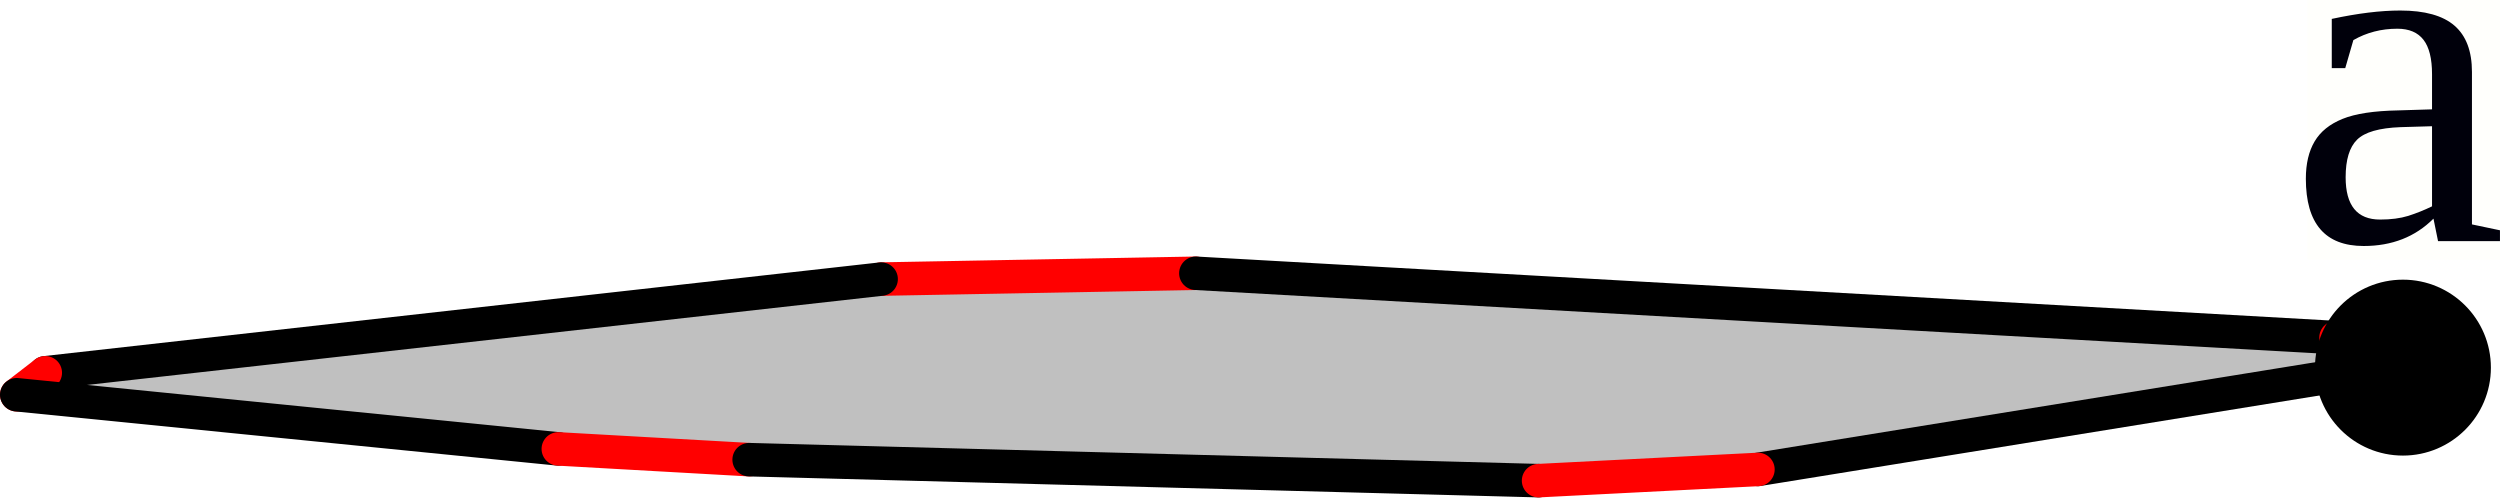
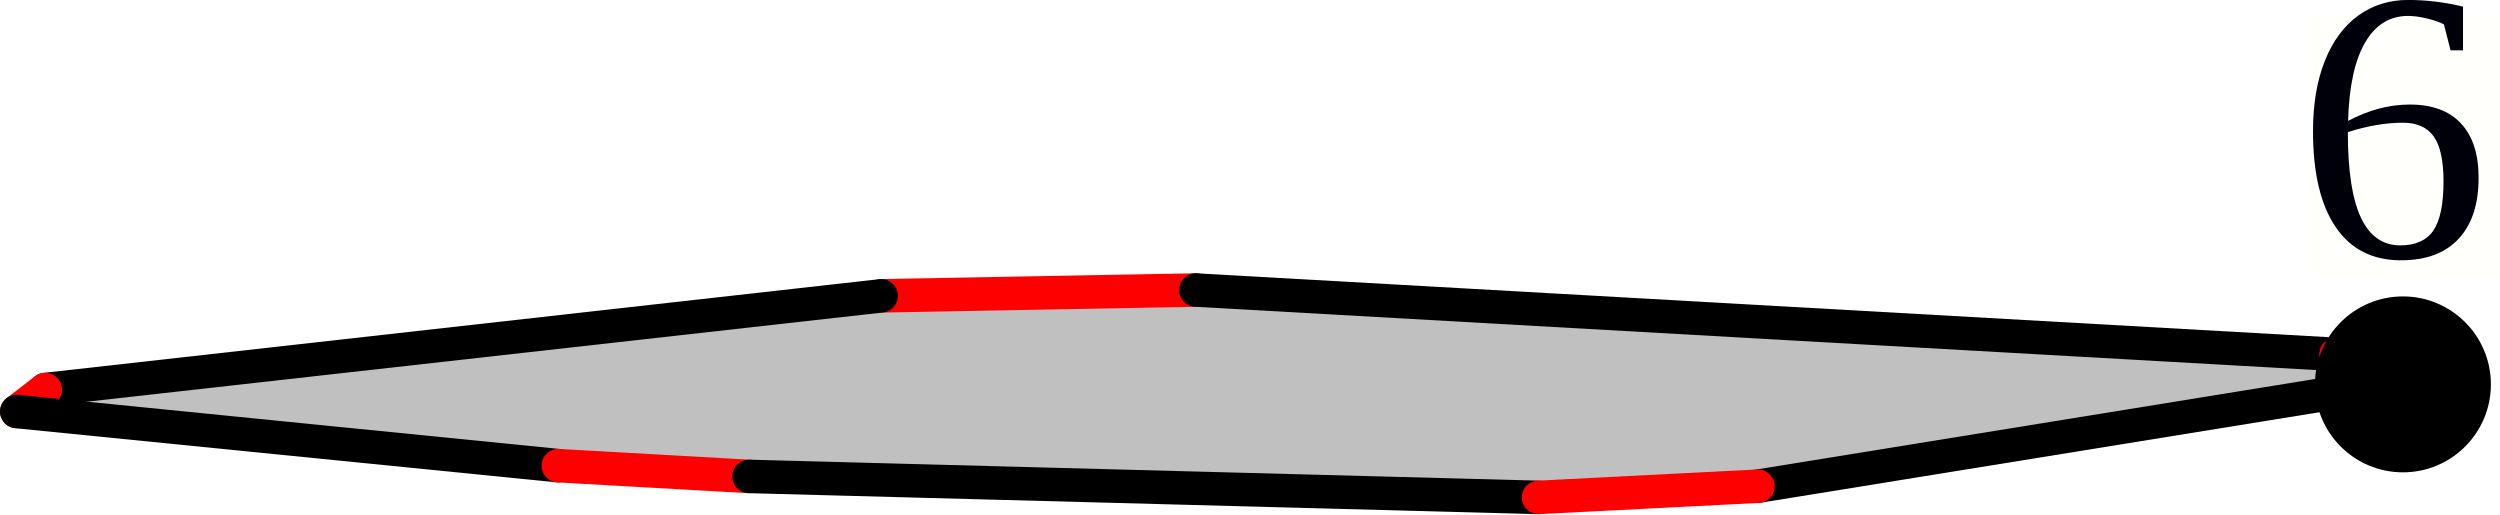
- <svg xmlns="http://www.w3.org/2000/svg" width="298.431" height="59.376" version="1.1" id="svg20955">
+ <svg xmlns="http://www.w3.org/2000/svg" width="298.431" height="61.376" version="1.1" id="svg20955">
  <defs id="defs20959" />
  <style id="style">
		.arc0 {
			fill:none;
			fill-rule:evenodd;
			stroke:black;
			stroke-width:4;
			stroke-linecap:round;
			stroke-linejoin:round;
			stroke-opacity:1;
		}
		.arc1 {
			fill:none;
			fill-rule:evenodd;
			stroke:red;
			stroke-width:4;
			stroke-linecap:round;
			stroke-linejoin:round;
			stroke-opacity:1;
		}
		.arc2 {
			fill:none;
			fill-rule:evenodd;
			stroke:blue;
			stroke-width:4;
			stroke-linecap:round;
			stroke-linejoin:round;
			stroke-opacity:1;
		}
		.arc3 {
			fill:none;
			fill-rule:evenodd;
			stroke:green;
			stroke-width:4;
			stroke-linecap:round;
			stroke-linejoin:round;
			stroke-opacity:1;
		}
		.topological-dart {
			fill:#000000;
			stroke:#000000;
			stroke-width:0;
			stroke-linecap:round;
			stroke-linejoin:round;
			stroke-dasharray:none;
			paint-order:markers fill stroke;
		}
	</style>
-   <polygon points="844.546,479.969 767.55,492.44 741.366,493.777 647.13,491.274 624.35,489.988 559.702,483.525 563.105,480.902 662.882,469.716 700.456,469.022 836.559,476.704 " id="face_7_6_5_4_9_8_3_2_1_0" style="fill:#c0c0c0;stroke:none" opacity="1" transform="translate(-557.7017,-436.4015)" />
-   <line class="arc1" id="link0_@1_1" x1="142.755" y1="32.621" x2="105.18" y2="33.315" />
-   <line class="arc0" id="link0_@0_7" x1="142.755" y1="32.621" x2="278.857" y2="40.302" />
-   <line class="arc0" id="link1_@0_2" x1="105.18" y1="33.315" x2="5.404" y2="44.5" />
-   <line class="arc1" id="link7_@1_6" x1="278.857" y1="40.302" x2="286.844" y2="43.568" />
-   <line class="arc0" id="link6_@0_5" x1="286.844" y1="43.568" x2="209.848" y2="56.039" />
-   <line class="arc1" id="link2_@1_3" x1="5.404" y1="44.5" x2="2" y2="47.123" />
-   <line class="arc0" id="link3_@0_8" x1="2" y1="47.123" x2="66.648" y2="53.587" />
-   <line class="arc1" id="link8_@1_9" x1="66.648" y1="53.587" x2="89.428" y2="54.872" />
-   <line class="arc0" id="link9_@0_4" x1="89.428" y1="54.872" x2="183.664" y2="57.376" />
-   <line class="arc1" id="link5_@1_4" x1="209.848" y1="56.039" x2="183.664" y2="57.376" />
-   <g id="g6387" transform="translate(1.301757,505.4827)">
+   <polygon points="844.546,479.969 767.55,492.44 741.366,493.777 647.13,491.274 624.35,489.988 559.702,483.525 563.105,480.902 662.882,469.716 700.456,469.022 836.559,476.704 " id="face_7_6_5_4_9_8_3_2_1_0" style="fill:#c0c0c0;stroke:none" opacity="1" transform="translate(-557.7017,-434.4014)" />
+   <line class="arc1" id="link0_@1_1" x1="142.755" y1="34.621" x2="105.18" y2="35.315" />
+   <line class="arc0" id="link0_@0_7" x1="142.755" y1="34.621" x2="278.857" y2="42.302" />
+   <line class="arc0" id="link1_@0_2" x1="105.18" y1="35.315" x2="5.404" y2="46.5" />
+   <line class="arc1" id="link7_@1_6" x1="278.857" y1="42.302" x2="286.844" y2="45.568" />
+   <line class="arc0" id="link6_@0_5" x1="286.844" y1="45.568" x2="209.848" y2="58.039" />
+   <line class="arc1" id="link2_@1_3" x1="5.404" y1="46.5" x2="2" y2="49.123" />
+   <line class="arc0" id="link3_@0_8" x1="2" y1="49.123" x2="66.648" y2="55.587" />
+   <line class="arc1" id="link8_@1_9" x1="66.648" y1="55.587" x2="89.428" y2="56.872" />
+   <line class="arc0" id="link9_@0_4" x1="89.428" y1="56.872" x2="183.664" y2="59.376" />
+   <line class="arc1" id="link5_@1_4" x1="209.848" y1="58.039" x2="183.664" y2="59.376" />
+   <g id="g6387" transform="translate(1.301757,507.4828)">
    <rect style="fill:#fffffc;fill-opacity:1;stroke:none;stroke-width:3.774;stroke-linecap:round;stroke-linejoin:round;stop-color:#000000" id="rect71319" width="23.01" height="30.985" x="274.12" y="-505.483" />
-     <text xml:space="preserve" style="font-style:normal;font-variant:normal;font-weight:normal;font-stretch:normal;font-size:58.667px;font-family:'Liberation Serif';-inkscape-font-specification:'Liberation Serif, Normal';font-variant-ligatures:normal;font-variant-caps:normal;font-variant-numeric:normal;font-variant-east-asian:normal;fill:#00000b;fill-opacity:1;stroke:none;stroke-width:3.78;stroke-linecap:round;stroke-linejoin:round;stop-color:#000000" x="271.892" y="-476.695" id="text74290">
-       <tspan id="tspan74288" x="271.892" y="-476.695">a</tspan>
+     <text xml:space="preserve" style="font-style:normal;font-variant:normal;font-weight:normal;font-stretch:normal;font-size:46.248px;font-family:'Liberation Serif';-inkscape-font-specification:'Liberation Serif, Normal';font-variant-ligatures:normal;font-variant-caps:normal;font-variant-numeric:normal;font-variant-east-asian:normal;fill:#00000b;fill-opacity:1;stroke:none;stroke-width:2.98;stroke-linecap:round;stroke-linejoin:round;stop-color:#000000" x="272.826" y="-476.862" id="text74290">
+       <tspan id="tspan74288" x="272.826" y="-476.862" style="stroke-width:2.98">6</tspan>
    </text>
  </g>
-   <circle id="dart37" cx="286.844" cy="43.884" r="10" stroke="#000000" fill="#000000" style="fill:#000000;fill-opacity:1" />
+   <circle id="dart37" cx="286.844" cy="45.884" r="10" stroke="#000000" fill="#000000" style="fill:#000000;fill-opacity:1" />
</svg>
